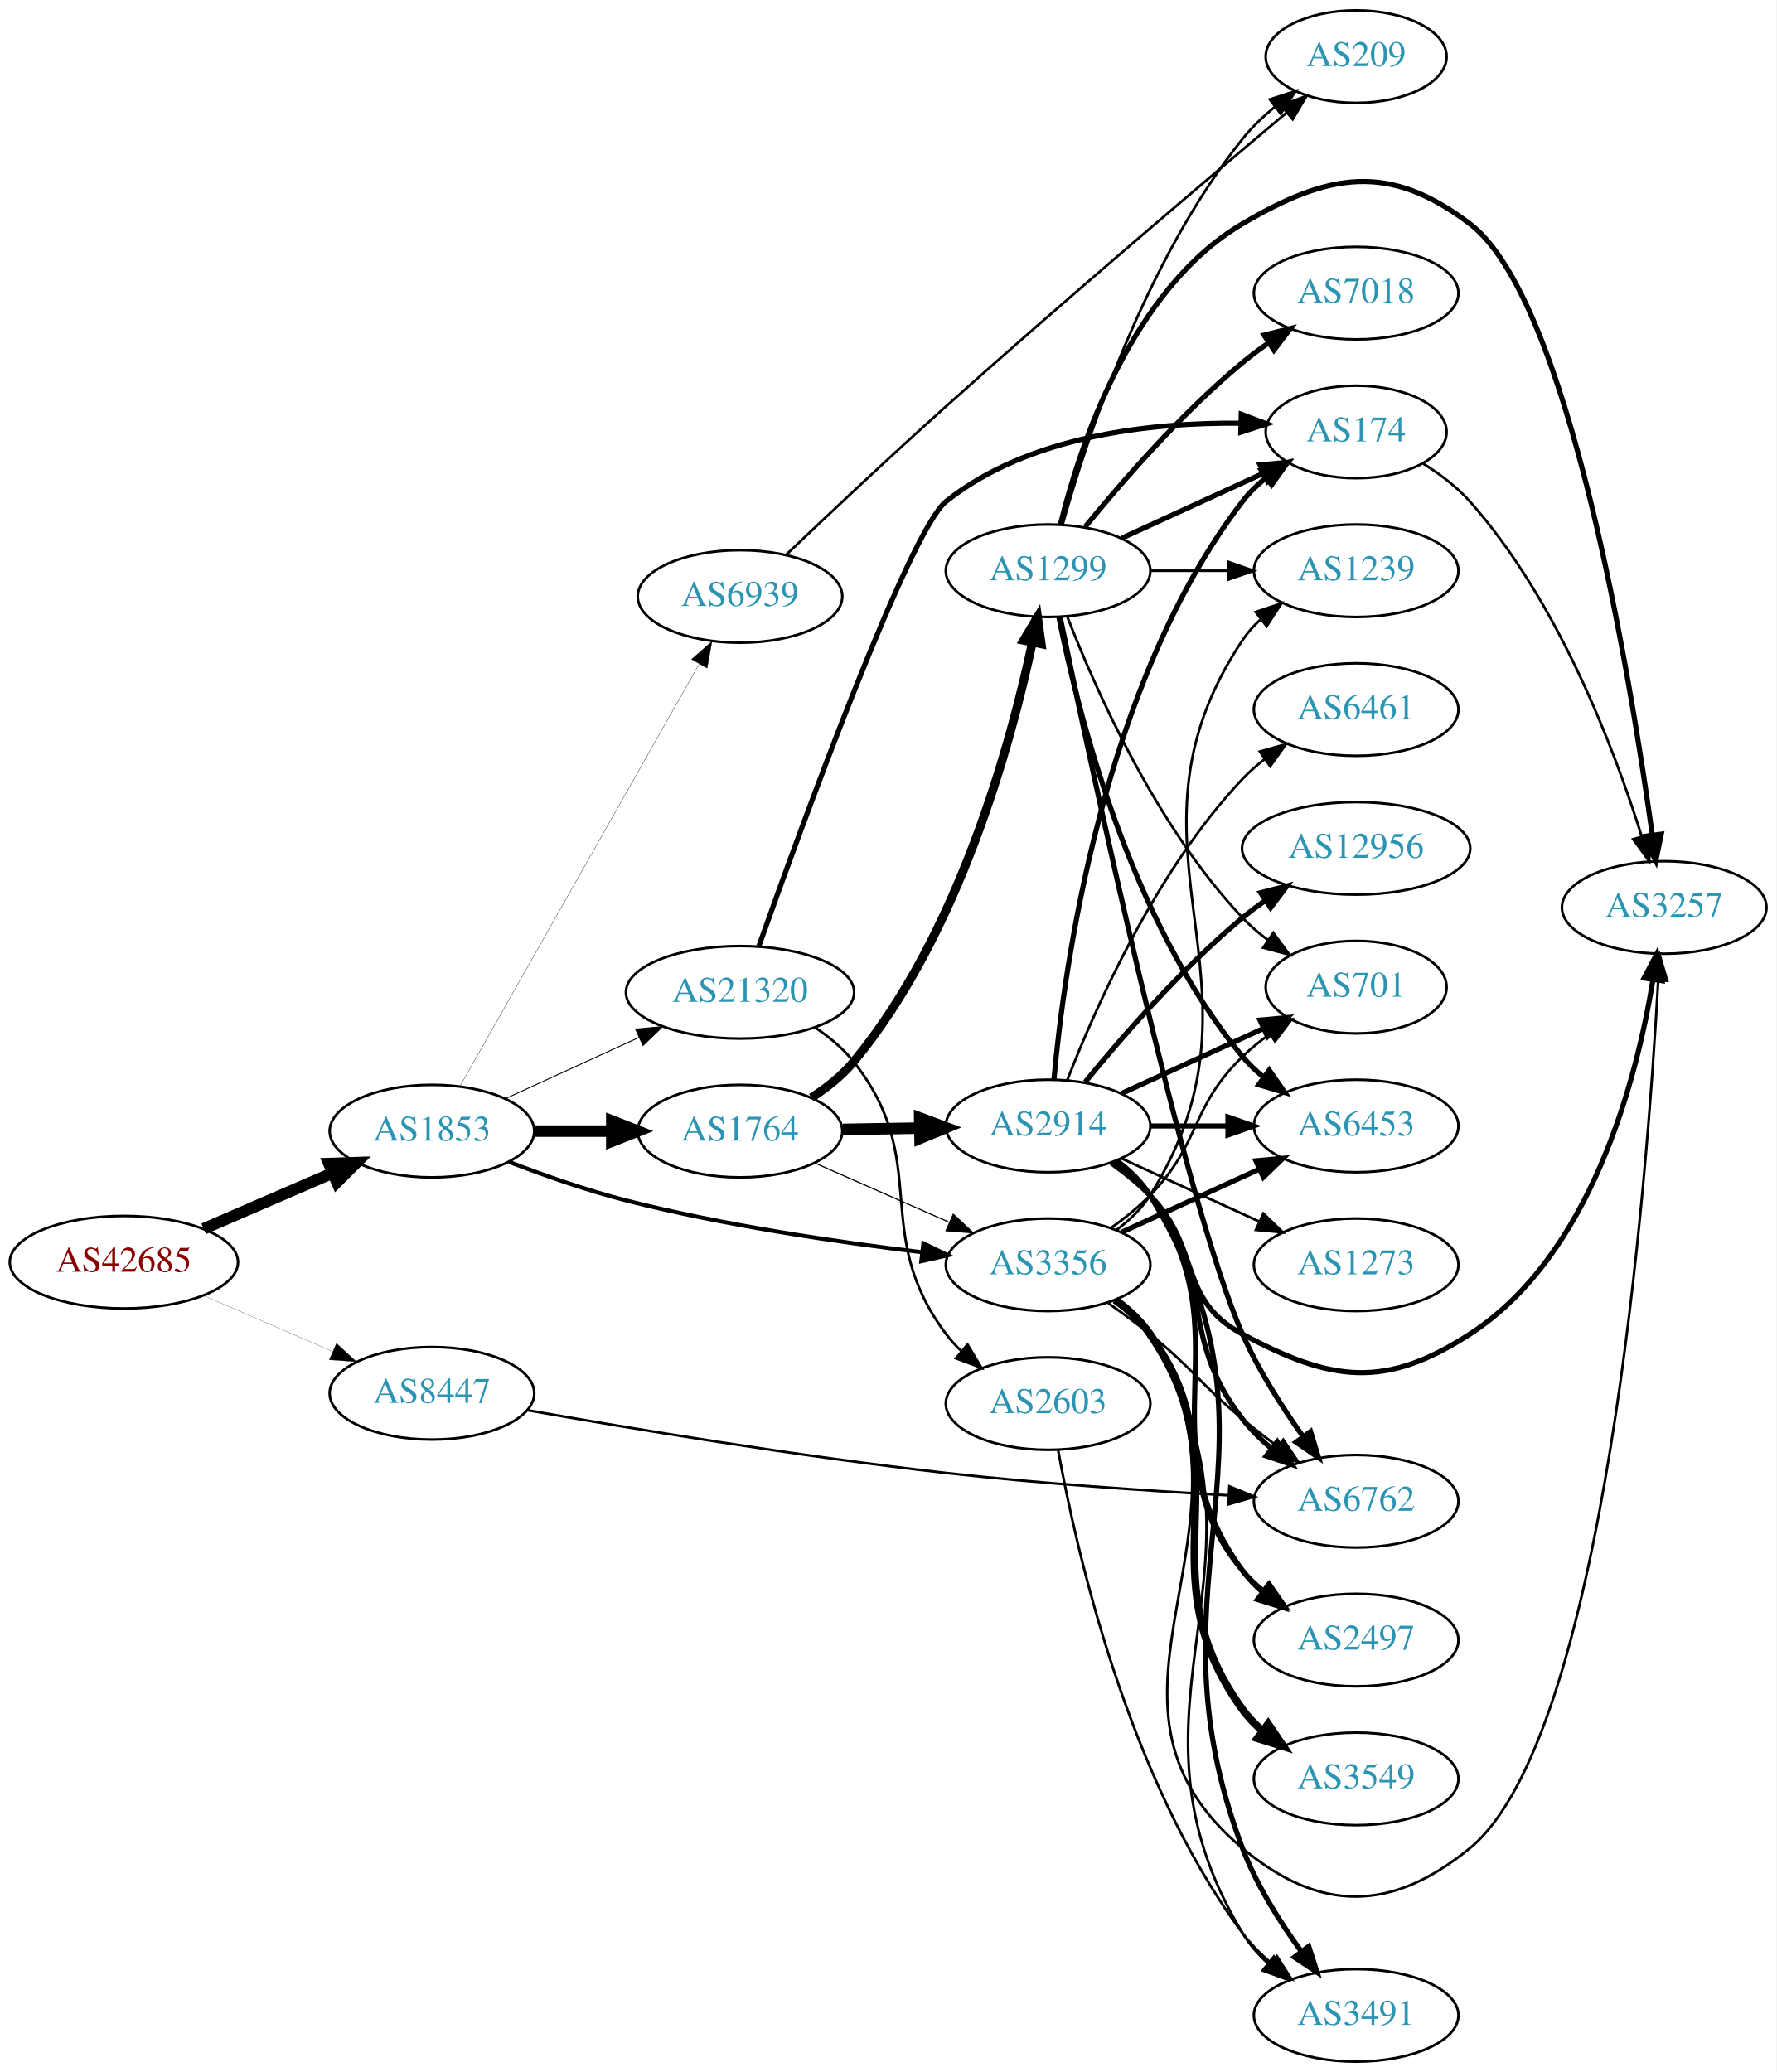
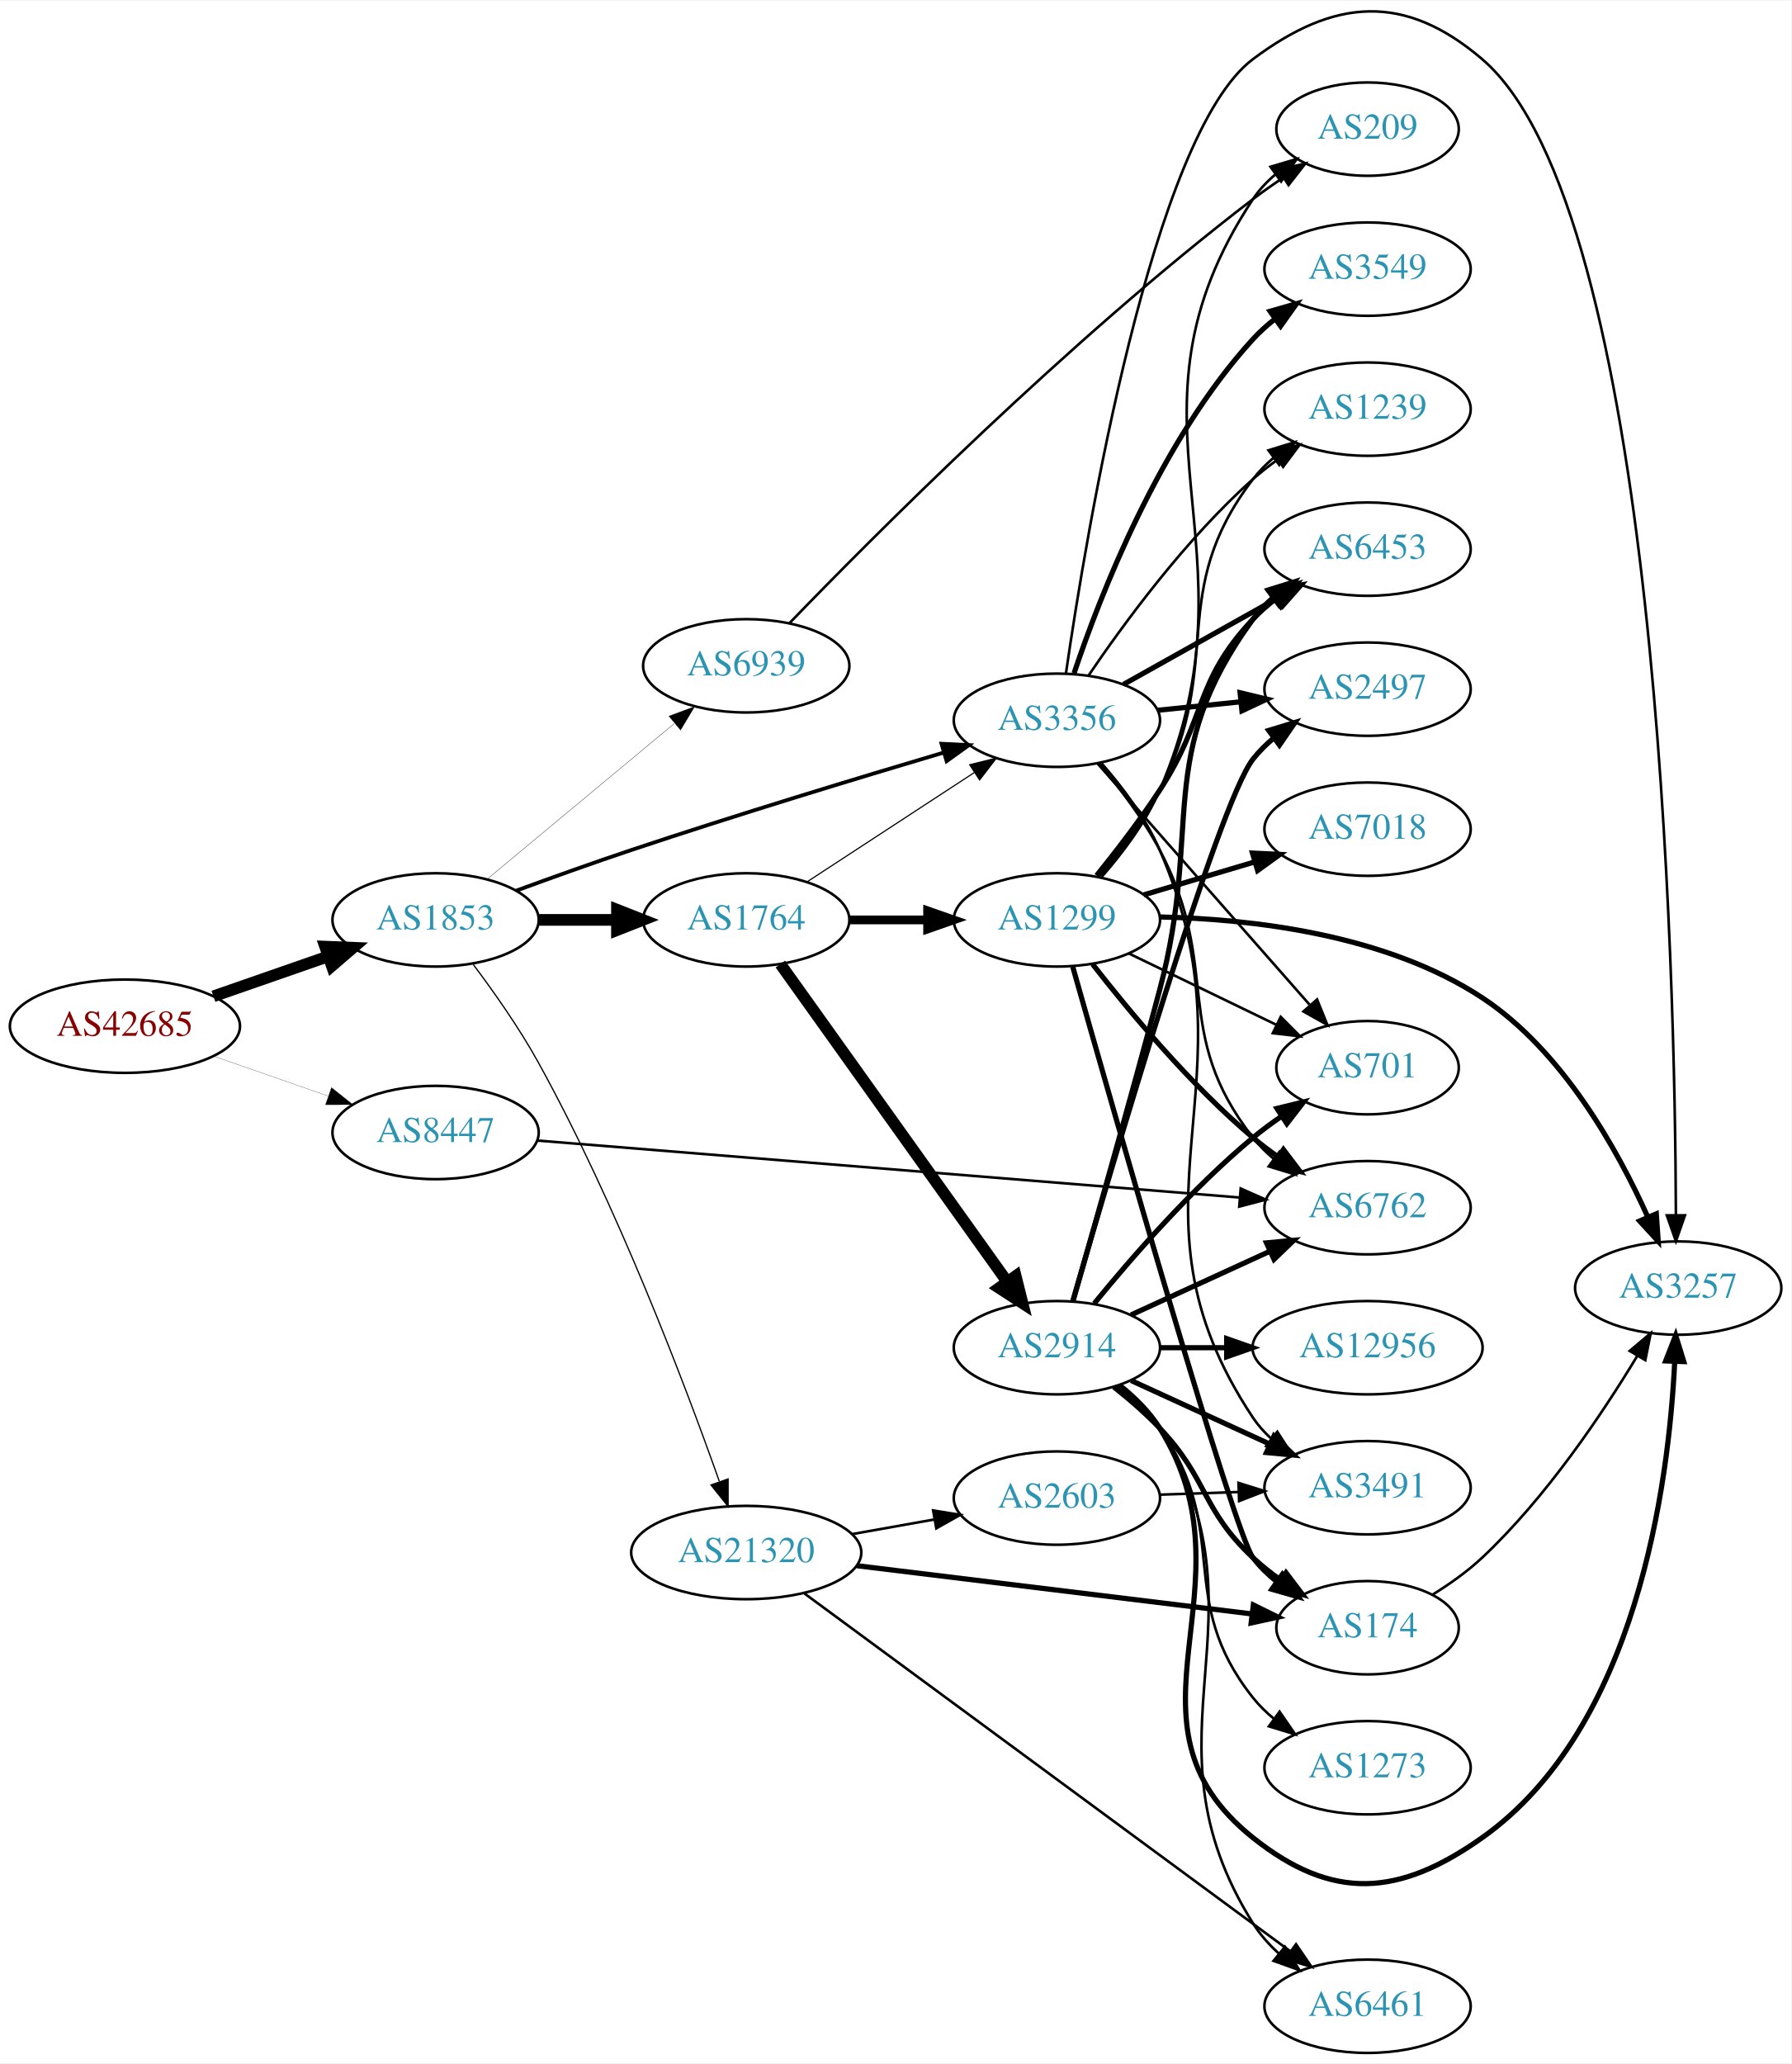
- <svg xmlns="http://www.w3.org/2000/svg" xmlns:xlink="http://www.w3.org/1999/xlink" width="691pt" height="806pt" viewBox="0.00 0.00 691.06 806.00">
-   <g id="graph0" class="graph" transform="scale(1 1) rotate(0) translate(4 802)">
-     <polygon fill="white" stroke="none" points="-4,4 -4,-802 687.055,-802 687.055,4 -4,4" />
+ <svg xmlns="http://www.w3.org/2000/svg" xmlns:xlink="http://www.w3.org/1999/xlink" width="691pt" height="796pt" viewBox="0.00 0.00 691.06 795.53">
+   <g id="graph0" class="graph" transform="scale(1 1) rotate(0) translate(4 791.529)">
+     <polygon fill="white" stroke="none" points="-4,4 -4,-791.529 687.055,-791.529 687.055,4 -4,4" />
    <g id="node1" class="node">
      <g id="a_node1">
        <a xlink:href="/asn/42685" xlink:title="AS42685 ~ Bundeskanzleramt [AT]">
-           <ellipse fill="#ffffff" stroke="black" cx="44.196" cy="-311" rx="44.393" ry="18" />
-           <text text-anchor="middle" x="44.196" y="-307.3" font-family="Times,serif" font-size="14.00" fill="#880000">AS42685</text>
+           <ellipse fill="#ffffff" stroke="black" cx="44.196" cy="-396" rx="44.393" ry="18" />
+           <text text-anchor="middle" x="44.196" y="-392.3" font-family="Times,serif" font-size="14.00" fill="#880000">AS42685</text>
        </a>
      </g>
    </g>
    <g id="node2" class="node">
      <g id="a_node2">
        <a xlink:href="/asn/1853" xlink:title="AS1853 ~ ACOnet Backbone [AT]">
-           <ellipse fill="#ffffff" stroke="black" cx="164.039" cy="-362" rx="39.794" ry="18" />
-           <text text-anchor="middle" x="164.039" y="-358.3" font-family="Times,serif" font-size="14.00" fill="#2c94b3">AS1853</text>
+           <ellipse fill="#ffffff" stroke="black" cx="164.039" cy="-437" rx="39.794" ry="18" />
+           <text text-anchor="middle" x="164.039" y="-433.3" font-family="Times,serif" font-size="14.00" fill="#2c94b3">AS1853</text>
        </a>
      </g>
    </g>
    <g id="edge1" class="edge">
-       <path fill="none" stroke="black" stroke-width="4.5" d="M75.238,-324.001C90.515,-330.613 109.233,-338.714 125.456,-345.735" />
-       <polygon fill="black" stroke="black" stroke-width="4.5" points="123.933,-349.366 134.674,-349.724 127.061,-342.139 123.933,-349.366" />
+       <path fill="none" stroke="black" stroke-width="4.5" d="M78.335,-407.53C92.053,-412.302 108.092,-417.883 122.502,-422.896" />
+       <polygon fill="black" stroke="black" stroke-width="4.5" points="121.43,-426.692 132.168,-426.26 124.018,-419.255 121.43,-426.692" />
    </g>
    <g id="node3" class="node">
      <g id="a_node3">
        <a xlink:href="/asn/8447" xlink:title="AS8447 ~ A1 Telekom Austria AG [AT]">
-           <ellipse fill="#ffffff" stroke="black" cx="164.039" cy="-260" rx="39.794" ry="18" />
-           <text text-anchor="middle" x="164.039" y="-256.3" font-family="Times,serif" font-size="14.00" fill="#2c94b3">AS8447</text>
+           <ellipse fill="#ffffff" stroke="black" cx="164.039" cy="-355" rx="39.794" ry="18" />
+           <text text-anchor="middle" x="164.039" y="-351.3" font-family="Times,serif" font-size="14.00" fill="#2c94b3">AS8447</text>
        </a>
      </g>
    </g>
    <g id="edge2" class="edge">
-       <path fill="none" stroke="black" stroke-width="0.083" d="M75.238,-297.999C90.515,-291.387 109.233,-283.286 125.456,-276.265" />
-       <polygon fill="black" stroke="black" stroke-width="0.083" points="126.887,-279.46 134.674,-272.276 124.107,-273.035 126.887,-279.46" />
+       <path fill="none" stroke="black" stroke-width="0.083" d="M78.335,-384.47C92.053,-379.698 108.092,-374.117 122.502,-369.104" />
+       <polygon fill="black" stroke="black" stroke-width="0.083" points="123.874,-372.332 132.168,-365.74 121.573,-365.721 123.874,-372.332" />
    </g>
    <g id="node4" class="node">
      <g id="a_node4">
-         <a xlink:href="/asn/3356" xlink:title="AS3356 ~ Level 3 Parent, LLC [US]">
-           <ellipse fill="#ffffff" stroke="black" cx="403.724" cy="-310" rx="39.794" ry="18" />
-           <text text-anchor="middle" x="403.724" y="-306.3" font-family="Times,serif" font-size="14.00" fill="#2c94b3">AS3356</text>
+         <a xlink:href="/asn/1764" xlink:title="AS1764 ~ NEXTLAYER-AS [AT]">
+           <ellipse fill="#ffffff" stroke="black" cx="283.881" cy="-437" rx="39.794" ry="18" />
+           <text text-anchor="middle" x="283.881" y="-433.3" font-family="Times,serif" font-size="14.00" fill="#2c94b3">AS1764</text>
        </a>
      </g>
    </g>
    <g id="edge3" class="edge">
-       <path fill="none" stroke="black" stroke-width="1.581" d="M194.052,-350.013C207.705,-344.761 224.328,-338.915 239.685,-335 277.744,-325.298 321.821,-318.816 354.543,-314.888" />
-       <polygon fill="black" stroke="black" stroke-width="1.581" points="355.217,-318.333 364.746,-313.702 354.409,-311.38 355.217,-318.333" />
+       <path fill="none" stroke="black" stroke-width="4.5" d="M203.951,-437C213.505,-437 223.854,-437 233.817,-437" />
+       <polygon fill="black" stroke="black" stroke-width="4.5" points="234.009,-440.938 244.009,-437 234.009,-433.063 234.009,-440.938" />
    </g>
    <g id="node5" class="node">
      <g id="a_node5">
-         <a xlink:href="/asn/1764" xlink:title="AS1764 ~ NEXTLAYER-AS [AT]">
-           <ellipse fill="#ffffff" stroke="black" cx="283.881" cy="-362" rx="39.794" ry="18" />
-           <text text-anchor="middle" x="283.881" y="-358.3" font-family="Times,serif" font-size="14.00" fill="#2c94b3">AS1764</text>
+         <a xlink:href="/asn/3356" xlink:title="AS3356 ~ Level 3 Parent, LLC [US]">
+           <ellipse fill="#ffffff" stroke="black" cx="403.724" cy="-514" rx="39.794" ry="18" />
+           <text text-anchor="middle" x="403.724" y="-510.3" font-family="Times,serif" font-size="14.00" fill="#2c94b3">AS3356</text>
        </a>
      </g>
    </g>
    <g id="edge4" class="edge">
-       <path fill="none" stroke="black" stroke-width="4.5" d="M203.951,-362C213.505,-362 223.854,-362 233.817,-362" />
-       <polygon fill="black" stroke="black" stroke-width="4.5" points="234.009,-365.938 244.009,-362 234.009,-358.063 234.009,-365.938" />
+       <path fill="none" stroke="black" stroke-width="1.459" d="M195.066,-448.245C208.639,-453.228 224.914,-459.067 239.685,-464 280.277,-477.556 327.008,-491.744 360.005,-501.529" />
+       <polygon fill="black" stroke="black" stroke-width="1.459" points="359.2,-504.941 369.782,-504.419 361.184,-498.228 359.2,-504.941" />
    </g>
    <g id="node6" class="node">
      <g id="a_node6">
        <a xlink:href="/asn/21320" xlink:title="AS21320 ~ GEANT Vereniging [EU]">
-           <ellipse fill="#ffffff" stroke="black" cx="283.881" cy="-416" rx="44.393" ry="18" />
-           <text text-anchor="middle" x="283.881" y="-412.3" font-family="Times,serif" font-size="14.00" fill="#2c94b3">AS21320</text>
+           <ellipse fill="#ffffff" stroke="black" cx="283.881" cy="-193" rx="44.393" ry="18" />
+           <text text-anchor="middle" x="283.881" y="-189.3" font-family="Times,serif" font-size="14.00" fill="#2c94b3">AS21320</text>
        </a>
      </g>
    </g>
    <g id="edge5" class="edge">
-       <path fill="none" stroke="black" stroke-width="0.365" d="M192.667,-374.661C208.165,-381.762 227.732,-390.728 244.678,-398.494" />
-       <polygon fill="black" stroke="black" stroke-width="0.365" points="243.232,-401.681 253.781,-402.665 246.148,-395.317 243.232,-401.681" />
+       <path fill="none" stroke="black" stroke-width="0.486" d="M178.578,-419.796C186.498,-409.256 196.35,-395.28 203.685,-382 234.031,-327.062 260.162,-258.088 273.476,-220.513" />
+       <polygon fill="black" stroke="black" stroke-width="0.486" points="276.881,-221.38 276.885,-210.785 270.275,-219.065 276.881,-221.38" />
    </g>
    <g id="node7" class="node">
      <g id="a_node7">
        <a xlink:href="/asn/6939" xlink:title="AS6939 ~ Hurricane Electric LLC [US]">
-           <ellipse fill="#ffffff" stroke="black" cx="283.881" cy="-570" rx="39.794" ry="18" />
-           <text text-anchor="middle" x="283.881" y="-566.3" font-family="Times,serif" font-size="14.00" fill="#2c94b3">AS6939</text>
+           <ellipse fill="#ffffff" stroke="black" cx="283.881" cy="-535" rx="39.794" ry="18" />
+           <text text-anchor="middle" x="283.881" y="-531.3" font-family="Times,serif" font-size="14.00" fill="#2c94b3">AS6939</text>
        </a>
      </g>
    </g>
    <g id="edge6" class="edge">
-       <path fill="none" stroke="black" stroke-width="0.122" d="M174.883,-379.376C195.549,-415.853 243.556,-500.588 268.001,-543.736" />
-       <polygon fill="black" stroke="black" stroke-width="0.122" points="265.007,-545.552 272.982,-552.527 271.098,-542.101 265.007,-545.552" />
-     </g>
-     <g id="node13" class="node">
-       <g id="a_node13">
+       <path fill="none" stroke="black" stroke-width="0.122" d="M183.972,-452.745C203.472,-468.962 234.035,-494.378 256.027,-512.667" />
+       <polygon fill="black" stroke="black" stroke-width="0.122" points="254.068,-515.591 263.995,-519.294 258.544,-510.209 254.068,-515.591" />
+     </g>
+     <g id="node11" class="node">
+       <g id="a_node11">
        <a xlink:href="/asn/6762" xlink:title="AS6762 ~ TELECOM ITALIA SPARKLE S.p.A. [IT]">
-           <ellipse fill="#ffffff" stroke="black" cx="523.566" cy="-218" rx="39.794" ry="18" />
-           <text text-anchor="middle" x="523.566" y="-214.3" font-family="Times,serif" font-size="14.00" fill="#2c94b3">AS6762</text>
-         </a>
-       </g>
-     </g>
-     <g id="edge39" class="edge">
-       <path fill="none" stroke="black" d="M201.234,-253.412C241.026,-246.392 306.908,-235.424 364.077,-229 400.769,-224.877 442.425,-222.058 473.82,-220.307" />
-       <polygon fill="black" stroke="black" points="474.256,-223.788 484.052,-219.753 473.878,-216.799 474.256,-223.788" />
+           <ellipse fill="#ffffff" stroke="black" cx="523.566" cy="-326" rx="39.794" ry="18" />
+           <text text-anchor="middle" x="523.566" y="-322.3" font-family="Times,serif" font-size="14.00" fill="#2c94b3">AS6762</text>
+         </a>
+       </g>
+     </g>
+     <g id="edge40" class="edge">
+       <path fill="none" stroke="black" d="M203.3,-351.896C268.803,-346.583 402.295,-335.756 474.168,-329.926" />
+       <polygon fill="black" stroke="black" points="474.626,-333.4 484.31,-329.103 474.06,-326.423 474.626,-333.4" />
+     </g>
+     <g id="edge9" class="edge">
+       <path fill="none" stroke="black" stroke-width="0.45" d="M307.324,-451.664C325.59,-463.599 351.566,-480.573 371.802,-493.795" />
+       <polygon fill="black" stroke="black" stroke-width="0.45" points="370.079,-496.85 380.365,-499.39 373.908,-490.99 370.079,-496.85" />
    </g>
    <g id="node8" class="node">
      <g id="a_node8">
-         <a xlink:href="/asn/3257" xlink:title="AS3257 ~ GTT [DE]">
-           <ellipse fill="#ffffff" stroke="black" cx="643.409" cy="-449" rx="39.794" ry="18" />
-           <text text-anchor="middle" x="643.409" y="-445.3" font-family="Times,serif" font-size="14.00" fill="#2c94b3">AS3257</text>
+         <a xlink:href="/asn/2914" xlink:title="AS2914 ~ NTT America, Inc. [US]">
+           <ellipse fill="#ffffff" stroke="black" cx="403.724" cy="-272" rx="39.794" ry="18" />
+           <text text-anchor="middle" x="403.724" y="-268.3" font-family="Times,serif" font-size="14.00" fill="#2c94b3">AS2914</text>
        </a>
      </g>
    </g>
    <g id="edge7" class="edge">
-       <path fill="none" stroke="black" d="M430.199,-296.496C435.247,-292.746 440.016,-288.238 443.37,-283 492.073,-206.939 410.08,-140.932 479.37,-83 509.51,-57.801 537.334,-58.151 567.762,-83 620.173,-125.8 636.739,-342.031 641.073,-420.5" />
-       <polygon fill="black" stroke="black" points="637.585,-420.823 641.605,-430.625 644.575,-420.455 637.585,-420.823" />
+       <path fill="none" stroke="black" stroke-width="4.5" d="M297.049,-419.964C317.778,-390.939 360.054,-331.745 384.382,-297.681" />
+       <polygon fill="black" stroke="black" stroke-width="4.5" points="387.838,-299.617 390.446,-289.191 381.43,-295.04 387.838,-299.617" />
    </g>
    <g id="node9" class="node">
      <g id="a_node9">
-         <a xlink:href="/asn/2497" xlink:title="AS2497 ~ Internet Initiative Japan Inc. [JP]">
-           <ellipse fill="#ffffff" stroke="black" cx="523.566" cy="-164" rx="39.794" ry="18" />
-           <text text-anchor="middle" x="523.566" y="-160.3" font-family="Times,serif" font-size="14.00" fill="#2c94b3">AS2497</text>
+         <a xlink:href="/asn/1299" xlink:title="AS1299 ~ Telia Carrier [EU]">
+           <ellipse fill="#ffffff" stroke="black" cx="403.724" cy="-437" rx="39.794" ry="18" />
+           <text text-anchor="middle" x="403.724" y="-433.3" font-family="Times,serif" font-size="14.00" fill="#2c94b3">AS1299</text>
        </a>
      </g>
    </g>
    <g id="edge8" class="edge">
-       <path fill="none" stroke="black" stroke-width="2" d="M429.467,-295.975C434.553,-292.252 439.522,-287.887 443.37,-283 470.533,-248.502 451.334,-224.792 479.37,-191 481.77,-188.107 484.564,-185.431 487.554,-182.979" />
-       <polygon fill="black" stroke="black" stroke-width="2" points="489.744,-185.714 495.795,-177.017 485.641,-180.043 489.744,-185.714" />
+       <path fill="none" stroke="black" stroke-width="3.375" d="M323.794,-437C333.347,-437 343.697,-437 353.659,-437" />
+       <polygon fill="black" stroke="black" stroke-width="3.375" points="353.852,-440.5 363.852,-437 353.852,-433.5 353.852,-440.5" />
    </g>
    <g id="node10" class="node">
      <g id="a_node10">
-         <a xlink:href="/asn/3549" xlink:title="AS3549 ~ Level 3 Parent, LLC [US]">
-           <ellipse fill="#ffffff" stroke="black" cx="523.566" cy="-110" rx="39.794" ry="18" />
-           <text text-anchor="middle" x="523.566" y="-106.3" font-family="Times,serif" font-size="14.00" fill="#2c94b3">AS3549</text>
-         </a>
-       </g>
-     </g>
-     <g id="edge9" class="edge">
-       <path fill="none" stroke="black" stroke-width="3" d="M429.955,-296.333C435.015,-292.592 439.851,-288.129 443.37,-283 481.182,-227.893 440.161,-191.122 479.37,-137 481.575,-133.956 484.239,-131.179 487.148,-128.663" />
-       <polygon fill="black" stroke="black" stroke-width="3" points="489.343,-131.392 495.275,-122.614 485.163,-125.778 489.343,-131.392" />
-     </g>
-     <g id="node11" class="node">
-       <g id="a_node11">
-         <a xlink:href="/asn/1239" xlink:title="AS1239 ~ Sprint [US]">
-           <ellipse fill="#ffffff" stroke="black" cx="523.566" cy="-580" rx="39.794" ry="18" />
-           <text text-anchor="middle" x="523.566" y="-576.3" font-family="Times,serif" font-size="14.00" fill="#2c94b3">AS1239</text>
-         </a>
-       </g>
-     </g>
-     <g id="edge10" class="edge">
-       <path fill="none" stroke="black" d="M430.25,-323.472C435.295,-327.223 440.05,-331.74 443.37,-337 495.32,-419.3 425.332,-472.056 479.37,-553 481.285,-555.869 483.619,-558.49 486.2,-560.872" />
-       <polygon fill="black" stroke="black" points="484.464,-563.954 494.512,-567.313 488.751,-558.421 484.464,-563.954" />
+         <a xlink:href="/asn/3257" xlink:title="AS3257 ~ GTT [DE]">
+           <ellipse fill="#ffffff" stroke="black" cx="643.409" cy="-295" rx="39.794" ry="18" />
+           <text text-anchor="middle" x="643.409" y="-291.3" font-family="Times,serif" font-size="14.00" fill="#2c94b3">AS3257</text>
+         </a>
+       </g>
+     </g>
+     <g id="edge30" class="edge">
+       <path fill="none" stroke="black" d="M407.222,-532.163C414.968,-585.51 440.423,-739.82 479.37,-769 510.81,-792.556 537.901,-794.527 567.762,-769 635.83,-710.813 642.217,-416.064 642.516,-323.118" />
+       <polygon fill="black" stroke="black" points="646.016,-323.058 642.527,-313.054 639.016,-323.05 646.016,-323.058" />
+     </g>
+     <g id="edge33" class="edge">
+       <path fill="none" stroke="black" d="M419.886,-497.424C427.752,-488.137 437.018,-476.03 443.37,-464 467.587,-418.138 447.454,-393.879 479.37,-353 481.683,-350.037 484.419,-347.314 487.373,-344.833" />
+       <polygon fill="black" stroke="black" points="489.566,-347.565 495.563,-338.83 485.428,-341.919 489.566,-347.565" />
    </g>
    <g id="node12" class="node">
      <g id="a_node12">
-         <a xlink:href="/asn/6453" xlink:title="AS6453 ~ TATA COMMUNICATIONS (AMERICA) INC [US]">
-           <ellipse fill="#ffffff" stroke="black" cx="523.566" cy="-364" rx="39.794" ry="18" />
-           <text text-anchor="middle" x="523.566" y="-360.3" font-family="Times,serif" font-size="14.00" fill="#2c94b3">AS6453</text>
-         </a>
-       </g>
-     </g>
-     <g id="edge11" class="edge">
-       <path fill="none" stroke="black" stroke-width="2" d="M432.353,-322.661C448.31,-329.973 468.58,-339.261 485.863,-347.181" />
-       <polygon fill="black" stroke="black" stroke-width="2" points="484.562,-350.435 495.111,-351.419 487.478,-344.071 484.562,-350.435" />
-     </g>
-     <g id="edge12" class="edge">
-       <path fill="none" stroke="black" d="M427.163,-295.07C432.572,-291.269 438.262,-287.096 443.37,-283 460.304,-269.422 462.627,-263.812 479.37,-250 483.69,-246.437 488.357,-242.786 492.973,-239.284" />
-       <polygon fill="black" stroke="black" points="495.214,-241.978 501.137,-233.193 491.029,-236.368 495.214,-241.978" />
+         <a xlink:href="/asn/3491" xlink:title="AS3491 ~ PCCW Global, Inc. [US]">
+           <ellipse fill="#ffffff" stroke="black" cx="523.566" cy="-218" rx="39.794" ry="18" />
+           <text text-anchor="middle" x="523.566" y="-214.3" font-family="Times,serif" font-size="14.00" fill="#2c94b3">AS3491</text>
+         </a>
+       </g>
+     </g>
+     <g id="edge34" class="edge">
+       <path fill="none" stroke="black" d="M421.014,-497.331C429.002,-488.204 438.029,-476.273 443.37,-464 482.732,-373.554 424.693,-327.098 479.37,-245 481.282,-242.129 483.614,-239.507 486.194,-237.123" />
+       <polygon fill="black" stroke="black" points="488.744,-239.574 494.503,-230.681 484.455,-234.042 488.744,-239.574" />
    </g>
    <g id="node14" class="node">
      <g id="a_node14">
-         <a xlink:href="/asn/3491" xlink:title="AS3491 ~ PCCW Global, Inc. [US]">
-           <ellipse fill="#ffffff" stroke="black" cx="523.566" cy="-18" rx="39.794" ry="18" />
-           <text text-anchor="middle" x="523.566" y="-14.3" font-family="Times,serif" font-size="14.00" fill="#2c94b3">AS3491</text>
-         </a>
-       </g>
-     </g>
-     <g id="edge13" class="edge">
-       <path fill="none" stroke="black" d="M430.296,-296.557C435.339,-292.804 440.081,-288.28 443.37,-283 498.776,-194.062 425.205,-139.699 479.37,-50 481.948,-45.731 485.332,-41.849 489.073,-38.38" />
-       <polygon fill="black" stroke="black" points="491.559,-40.87 497.11,-31.846 487.143,-35.439 491.559,-40.87" />
+         <a xlink:href="/asn/2497" xlink:title="AS2497 ~ Internet Initiative Japan Inc. [JP]">
+           <ellipse fill="#ffffff" stroke="black" cx="523.566" cy="-526" rx="39.794" ry="18" />
+           <text text-anchor="middle" x="523.566" y="-522.3" font-family="Times,serif" font-size="14.00" fill="#2c94b3">AS2497</text>
+         </a>
+       </g>
+     </g>
+     <g id="edge29" class="edge">
+       <path fill="none" stroke="black" stroke-width="2" d="M442.659,-517.863C452.856,-518.901 464.019,-520.038 474.681,-521.124" />
+       <polygon fill="black" stroke="black" stroke-width="2" points="474.399,-524.613 484.703,-522.144 475.109,-517.649 474.399,-524.613" />
+     </g>
+     <g id="node17" class="node">
+       <g id="a_node17">
+         <a xlink:href="/asn/701" xlink:title="AS701 ~ UUNET [US]">
+           <ellipse fill="#ffffff" stroke="black" cx="523.566" cy="-380" rx="35.194" ry="18" />
+           <text text-anchor="middle" x="523.566" y="-376.3" font-family="Times,serif" font-size="14.00" fill="#2c94b3">AS701</text>
+         </a>
+       </g>
+     </g>
+     <g id="edge35" class="edge">
+       <path fill="none" stroke="black" d="M419.41,-497.3C439.987,-473.902 477.525,-431.217 501.197,-404.299" />
+       <polygon fill="black" stroke="black" points="504.089,-406.31 508.065,-396.49 498.833,-401.688 504.089,-406.31" />
+     </g>
+     <g id="node18" class="node">
+       <g id="a_node18">
+         <a xlink:href="/asn/6453" xlink:title="AS6453 ~ TATA COMMUNICATIONS (AMERICA) INC [US]">
+           <ellipse fill="#ffffff" stroke="black" cx="523.566" cy="-580" rx="39.794" ry="18" />
+           <text text-anchor="middle" x="523.566" y="-576.3" font-family="Times,serif" font-size="14.00" fill="#2c94b3">AS6453</text>
+         </a>
+       </g>
+     </g>
+     <g id="edge31" class="edge">
+       <path fill="none" stroke="black" stroke-width="2" d="M429.427,-527.836C446.711,-537.516 470.007,-550.563 488.976,-561.187" />
+       <polygon fill="black" stroke="black" stroke-width="2" points="487.46,-564.35 497.895,-566.182 490.881,-558.242 487.46,-564.35" />
+     </g>
+     <g id="node21" class="node">
+       <g id="a_node21">
+         <a xlink:href="/asn/1239" xlink:title="AS1239 ~ Sprint [US]">
+           <ellipse fill="#ffffff" stroke="black" cx="523.566" cy="-634" rx="39.794" ry="18" />
+           <text text-anchor="middle" x="523.566" y="-630.3" font-family="Times,serif" font-size="14.00" fill="#2c94b3">AS1239</text>
+         </a>
+       </g>
+     </g>
+     <g id="edge32" class="edge">
+       <path fill="none" stroke="black" d="M415.905,-531.222C429.349,-551.063 453.372,-583.895 479.37,-607 482.335,-609.634 485.586,-612.174 488.933,-614.572" />
+       <polygon fill="black" stroke="black" points="487.085,-617.547 497.339,-620.212 490.985,-611.735 487.085,-617.547" />
+     </g>
+     <g id="node23" class="node">
+       <g id="a_node23">
+         <a xlink:href="/asn/3549" xlink:title="AS3549 ~ Level 3 Parent, LLC [US]">
+           <ellipse fill="#ffffff" stroke="black" cx="523.566" cy="-688" rx="39.794" ry="18" />
+           <text text-anchor="middle" x="523.566" y="-684.3" font-family="Times,serif" font-size="14.00" fill="#2c94b3">AS3549</text>
+         </a>
+       </g>
+     </g>
+     <g id="edge28" class="edge">
+       <path fill="none" stroke="black" stroke-width="2" d="M410.354,-532.152C420.311,-561.919 443.433,-621.722 479.37,-661 481.907,-663.773 484.793,-666.37 487.841,-668.772" />
+       <polygon fill="black" stroke="black" stroke-width="2" points="485.977,-671.741 496.161,-674.664 490.023,-666.028 485.977,-671.741" />
    </g>
    <g id="node15" class="node">
      <g id="a_node15">
-         <a xlink:href="/asn/701" xlink:title="AS701 ~ UUNET [US]">
-           <ellipse fill="#ffffff" stroke="black" cx="523.566" cy="-418" rx="35.194" ry="18" />
-           <text text-anchor="middle" x="523.566" y="-414.3" font-family="Times,serif" font-size="14.00" fill="#2c94b3">AS701</text>
-         </a>
-       </g>
-     </g>
-     <g id="edge14" class="edge">
-       <path fill="none" stroke="black" d="M428.318,-324.389C433.574,-328.148 438.906,-332.437 443.37,-337 463.543,-357.617 458.677,-370.906 479.37,-391 482.598,-394.134 486.249,-397.089 490.027,-399.812" />
-       <polygon fill="black" stroke="black" points="488.125,-402.75 498.387,-405.383 492.006,-396.925 488.125,-402.75" />
-     </g>
-     <g id="edge16" class="edge">
-       <path fill="none" stroke="black" stroke-width="0.45" d="M312.808,-349.677C328.398,-342.798 348.034,-334.133 364.976,-326.657" />
-       <polygon fill="black" stroke="black" stroke-width="0.45" points="366.853,-329.654 374.589,-322.415 364.027,-323.25 366.853,-329.654" />
+         <a xlink:href="/asn/174" xlink:title="AS174 ~ Cogent Communications [US]">
+           <ellipse fill="#ffffff" stroke="black" cx="523.566" cy="-164" rx="35.194" ry="18" />
+           <text text-anchor="middle" x="523.566" y="-160.3" font-family="Times,serif" font-size="14.00" fill="#2c94b3">AS174</text>
+         </a>
+       </g>
+     </g>
+     <g id="edge38" class="edge">
+       <path fill="none" stroke="black" stroke-width="2" d="M326.555,-187.915C369.325,-182.697 435.589,-174.612 479.027,-169.312" />
+       <polygon fill="black" stroke="black" stroke-width="2" points="479.508,-172.78 489.011,-168.094 478.66,-165.831 479.508,-172.78" />
    </g>
    <g id="node16" class="node">
      <g id="a_node16">
-         <a xlink:href="/asn/2914" xlink:title="AS2914 ~ NTT America, Inc. [US]">
-           <ellipse fill="#ffffff" stroke="black" cx="403.724" cy="-364" rx="39.794" ry="18" />
-           <text text-anchor="middle" x="403.724" y="-360.3" font-family="Times,serif" font-size="14.00" fill="#2c94b3">AS2914</text>
-         </a>
-       </g>
-     </g>
-     <g id="edge15" class="edge">
-       <path fill="none" stroke="black" stroke-width="4.5" d="M323.794,-362.66C333.347,-362.823 343.697,-362.998 353.659,-363.167" />
-       <polygon fill="black" stroke="black" stroke-width="4.5" points="353.787,-367.107 363.852,-363.34 353.92,-359.234 353.787,-367.107" />
-     </g>
-     <g id="node17" class="node">
-       <g id="a_node17">
-         <a xlink:href="/asn/1299" xlink:title="AS1299 ~ Telia Carrier [EU]">
-           <ellipse fill="#ffffff" stroke="black" cx="403.724" cy="-580" rx="39.794" ry="18" />
-           <text text-anchor="middle" x="403.724" y="-576.3" font-family="Times,serif" font-size="14.00" fill="#2c94b3">AS1299</text>
-         </a>
-       </g>
-     </g>
-     <g id="edge17" class="edge">
-       <path fill="none" stroke="black" stroke-width="3.375" d="M311.655,-375.016C317.649,-378.875 323.561,-383.554 328.077,-389 368.864,-438.181 389.149,-512.272 397.634,-552.179" />
-       <polygon fill="black" stroke="black" stroke-width="3.375" points="394.211,-552.913 399.632,-562.016 401.071,-551.52 394.211,-552.913" />
-     </g>
-     <g id="node20" class="node">
-       <g id="a_node20">
-         <a xlink:href="/asn/174" xlink:title="AS174 ~ Cogent Communications [US]">
-           <ellipse fill="#ffffff" stroke="black" cx="523.566" cy="-634" rx="35.194" ry="18" />
-           <text text-anchor="middle" x="523.566" y="-630.3" font-family="Times,serif" font-size="14.00" fill="#2c94b3">AS174</text>
+         <a xlink:href="/asn/6461" xlink:title="AS6461 ~ ZAYO-6461 [US]">
+           <ellipse fill="#ffffff" stroke="black" cx="523.566" cy="-18" rx="39.794" ry="18" />
+           <text text-anchor="middle" x="523.566" y="-14.3" font-family="Times,serif" font-size="14.00" fill="#2c94b3">AS6461</text>
        </a>
      </g>
    </g>
    <g id="edge37" class="edge">
-       <path fill="none" stroke="black" stroke-width="2" d="M291.228,-434.023C307.356,-479.386 349.659,-595.501 364.077,-607 396.213,-632.63 443.823,-637.707 478.47,-637.396" />
-       <polygon fill="black" stroke="black" stroke-width="2" points="478.864,-640.888 488.775,-637.144 478.692,-633.89 478.864,-640.888" />
+       <path fill="none" stroke="black" d="M306.393,-177.161C349.298,-145.572 445.525,-74.723 493.798,-39.181" />
+       <polygon fill="black" stroke="black" points="495.975,-41.925 501.952,-33.178 491.824,-36.288 495.975,-41.925" />
    </g>
    <g id="node24" class="node">
      <g id="a_node24">
        <a xlink:href="/asn/2603" xlink:title="AS2603 ~ NORDUnet [NO]">
-           <ellipse fill="#ffffff" stroke="black" cx="403.724" cy="-256" rx="39.794" ry="18" />
-           <text text-anchor="middle" x="403.724" y="-252.3" font-family="Times,serif" font-size="14.00" fill="#2c94b3">AS2603</text>
+           <ellipse fill="#ffffff" stroke="black" cx="403.724" cy="-214" rx="39.794" ry="18" />
+           <text text-anchor="middle" x="403.724" y="-210.3" font-family="Times,serif" font-size="14.00" fill="#2c94b3">AS2603</text>
        </a>
      </g>
    </g>
    <g id="edge36" class="edge">
-       <path fill="none" stroke="black" d="M313.175,-402.243C318.691,-398.551 324.014,-394.131 328.077,-389 358.965,-349.995 334.197,-322.783 364.077,-283 365.828,-280.669 367.841,-278.463 370.007,-276.394" />
-       <polygon fill="black" stroke="black" points="372.366,-278.984 377.814,-269.897 367.888,-273.604 372.366,-278.984" />
-     </g>
-     <g id="node23" class="node">
-       <g id="a_node23">
+       <path fill="none" stroke="black" d="M324.777,-200.11C334.999,-201.931 346.076,-203.905 356.583,-205.777" />
+       <polygon fill="black" stroke="black" points="355.977,-209.225 366.436,-207.533 357.205,-202.333 355.977,-209.225" />
+     </g>
+     <g id="node22" class="node">
+       <g id="a_node22">
        <a xlink:href="/asn/209" xlink:title="AS209 ~ CenturyLink Communications, LLC [US]">
-           <ellipse fill="#ffffff" stroke="black" cx="523.566" cy="-780" rx="35.194" ry="18" />
-           <text text-anchor="middle" x="523.566" y="-776.3" font-family="Times,serif" font-size="14.00" fill="#2c94b3">AS209</text>
+           <ellipse fill="#ffffff" stroke="black" cx="523.566" cy="-742" rx="35.194" ry="18" />
+           <text text-anchor="middle" x="523.566" y="-738.3" font-family="Times,serif" font-size="14.00" fill="#2c94b3">AS209</text>
        </a>
      </g>
    </g>
    <g id="edge41" class="edge">
-       <path fill="none" stroke="black" d="M301.683,-586.088C317.584,-601.221 342.209,-624.417 364.077,-644 409.946,-685.077 464.705,-731.504 496.373,-758.107" />
-       <polygon fill="black" stroke="black" points="494.376,-761 504.286,-764.745 498.875,-755.637 494.376,-761" />
+       <path fill="none" stroke="black" d="M300.606,-551.509C332.558,-584.596 408.096,-660.515 479.37,-715 483.026,-717.795 486.98,-720.569 490.96,-723.215" />
+       <polygon fill="black" stroke="black" points="489.302,-726.31 499.609,-728.762 493.082,-720.417 489.302,-726.31" />
+     </g>
+     <g id="edge10" class="edge">
+       <path fill="none" stroke="black" stroke-width="2" d="M428.023,-257.439C433.795,-252.825 439.445,-247.27 443.37,-241 481.59,-179.956 423.07,-127.916 479.37,-83 510.08,-58.5 535.701,-60.298 567.762,-83 627.442,-125.257 639.747,-219.254 642.057,-266.594" />
+       <polygon fill="black" stroke="black" stroke-width="2" points="638.566,-266.897 642.433,-276.761 645.561,-266.639 638.566,-266.897" />
+     </g>
+     <g id="edge11" class="edge">
+       <path fill="none" stroke="black" stroke-width="2" d="M432.353,-284.661C448.31,-291.973 468.58,-301.261 485.863,-309.181" />
+       <polygon fill="black" stroke="black" stroke-width="2" points="484.562,-312.435 495.111,-313.419 487.478,-306.071 484.562,-312.435" />
+     </g>
+     <g id="edge12" class="edge">
+       <path fill="none" stroke="black" stroke-width="2" d="M432.353,-259.339C448.31,-252.027 468.58,-242.739 485.863,-234.819" />
+       <polygon fill="black" stroke="black" stroke-width="2" points="487.478,-237.929 495.111,-230.581 484.562,-231.565 487.478,-237.929" />
+     </g>
+     <g id="node13" class="node">
+       <g id="a_node13">
+         <a xlink:href="/asn/12956" xlink:title="AS12956 ~ TELXIUS [ES]">
+           <ellipse fill="#ffffff" stroke="black" cx="523.566" cy="-272" rx="44.393" ry="18" />
+           <text text-anchor="middle" x="523.566" y="-268.3" font-family="Times,serif" font-size="14.00" fill="#2c94b3">AS12956</text>
+         </a>
+       </g>
+     </g>
+     <g id="edge13" class="edge">
+       <path fill="none" stroke="black" stroke-width="2" d="M443.636,-272C451.739,-272 460.414,-272 468.941,-272" />
+       <polygon fill="black" stroke="black" stroke-width="2" points="469.218,-275.5 479.218,-272 469.218,-268.5 469.218,-275.5" />
+     </g>
+     <g id="edge14" class="edge">
+       <path fill="none" stroke="black" stroke-width="2" d="M409.891,-290.055C424.508,-340.764 465.964,-481.901 479.37,-499 481.689,-501.958 484.429,-504.678 487.386,-507.157" />
+       <polygon fill="black" stroke="black" stroke-width="2" points="485.443,-510.073 495.579,-513.157 489.579,-504.425 485.443,-510.073" />
+     </g>
+     <g id="edge15" class="edge">
+       <path fill="none" stroke="black" stroke-width="2" d="M425.676,-256.882C431.682,-252.113 438.041,-246.614 443.37,-241 462.223,-221.14 459.385,-209.719 479.37,-191 482.654,-187.924 486.339,-185.005 490.135,-182.301" />
+       <polygon fill="black" stroke="black" stroke-width="2" points="492.11,-185.19 498.512,-176.748 488.243,-179.355 492.11,-185.19" />
+     </g>
+     <g id="edge16" class="edge">
+       <path fill="none" stroke="black" d="M428.181,-257.536C433.953,-252.922 439.564,-247.343 443.37,-241 487.822,-166.931 433.503,-123.2 479.37,-50 482.018,-45.774 485.443,-41.918 489.205,-38.461" />
+       <polygon fill="black" stroke="black" points="491.691,-40.951 497.259,-31.937 487.285,-35.512 491.691,-40.951" />
+     </g>
+     <g id="edge17" class="edge">
+       <path fill="none" stroke="black" stroke-width="2" d="M418.143,-289.065C432.257,-306.375 455.672,-333.345 479.37,-353 482.833,-355.872 486.626,-358.669 490.48,-361.308" />
+       <polygon fill="black" stroke="black" stroke-width="2" points="488.623,-364.275 498.913,-366.797 492.442,-358.408 488.623,-364.275" />
    </g>
    <g id="edge18" class="edge">
-       <path fill="none" stroke="black" stroke-width="2" d="M428.318,-349.611C433.574,-345.852 438.906,-341.563 443.37,-337 463.543,-316.383 453.939,-296.61 479.37,-283 514.007,-264.463 534.775,-261.665 567.762,-283 615.056,-313.588 632.679,-382.055 639.022,-420.825" />
-       <polygon fill="black" stroke="black" stroke-width="2" points="635.59,-421.542 640.527,-430.916 642.513,-420.509 635.59,-421.542" />
-     </g>
-     <g id="edge20" class="edge">
-       <path fill="none" stroke="black" stroke-width="2" d="M429.955,-350.333C435.015,-346.592 439.851,-342.129 443.37,-337 481.182,-281.893 440.161,-245.122 479.37,-191 481.575,-187.956 484.239,-185.179 487.148,-182.663" />
-       <polygon fill="black" stroke="black" stroke-width="2" points="489.343,-185.392 495.275,-176.614 485.163,-179.778 489.343,-185.392" />
-     </g>
-     <g id="edge25" class="edge">
-       <path fill="none" stroke="black" stroke-width="2" d="M443.636,-364C453.19,-364 463.539,-364 473.502,-364" />
-       <polygon fill="black" stroke="black" stroke-width="2" points="473.695,-367.5 483.695,-364 473.694,-360.5 473.695,-367.5" />
-     </g>
-     <g id="edge23" class="edge">
-       <path fill="none" stroke="black" stroke-width="2" d="M429.397,-349.919C434.487,-346.2 439.475,-341.85 443.37,-337 469.574,-304.374 453.622,-282.987 479.37,-250 482.59,-245.875 486.471,-242.023 490.569,-238.521" />
-       <polygon fill="black" stroke="black" stroke-width="2" points="492.881,-241.156 498.602,-232.239 488.568,-235.642 492.881,-241.156" />
-     </g>
-     <g id="edge21" class="edge">
-       <path fill="none" stroke="black" stroke-width="2" d="M430.345,-350.587C435.385,-346.833 440.114,-342.3 443.37,-337 503.052,-239.851 438.814,-189.56 479.37,-83 484.785,-68.772 493.768,-54.512 502.144,-42.989" />
-       <polygon fill="black" stroke="black" stroke-width="2" points="505.127,-44.846 508.361,-34.757 499.542,-40.627 505.127,-44.846" />
-     </g>
-     <g id="edge22" class="edge">
-       <path fill="none" stroke="black" stroke-width="2" d="M432.353,-376.661C448.769,-384.183 469.75,-393.798 487.347,-401.861" />
-       <polygon fill="black" stroke="black" stroke-width="2" points="486.176,-405.174 496.725,-406.158 489.092,-398.811 486.176,-405.174" />
-     </g>
-     <g id="node18" class="node">
-       <g id="a_node18">
-         <a xlink:href="/asn/6461" xlink:title="AS6461 ~ ZAYO-6461 [US]">
-           <ellipse fill="#ffffff" stroke="black" cx="523.566" cy="-526" rx="39.794" ry="18" />
-           <text text-anchor="middle" x="523.566" y="-522.3" font-family="Times,serif" font-size="14.00" fill="#2c94b3">AS6461</text>
-         </a>
-       </g>
-     </g>
-     <g id="edge19" class="edge">
-       <path fill="none" stroke="black" d="M411.247,-381.994C421.997,-409.728 445.655,-463.429 479.37,-499 481.956,-501.728 484.874,-504.294 487.942,-506.677" />
-       <polygon fill="black" stroke="black" points="486.096,-509.658 496.29,-512.543 490.12,-503.93 486.096,-509.658" />
+       <path fill="none" stroke="black" stroke-width="2" d="M409.877,-289.823C417.432,-316.077 431.864,-366.719 443.37,-410 460.209,-473.339 440.791,-500.019 479.37,-553 481.583,-556.038 484.251,-558.812 487.163,-561.325" />
+       <polygon fill="black" stroke="black" stroke-width="2" points="485.181,-564.213 495.294,-567.372 489.359,-558.596 485.181,-564.213" />
    </g>
    <g id="node19" class="node">
      <g id="a_node19">
-         <a xlink:href="/asn/12956" xlink:title="AS12956 ~ TELXIUS [ES]">
-           <ellipse fill="#ffffff" stroke="black" cx="523.566" cy="-472" rx="44.393" ry="18" />
-           <text text-anchor="middle" x="523.566" y="-468.3" font-family="Times,serif" font-size="14.00" fill="#2c94b3">AS12956</text>
-         </a>
-       </g>
+         <a xlink:href="/asn/1273" xlink:title="AS1273 ~ Vodafone Group PLC [EU]">
+           <ellipse fill="#ffffff" stroke="black" cx="523.566" cy="-110" rx="39.794" ry="18" />
+           <text text-anchor="middle" x="523.566" y="-106.3" font-family="Times,serif" font-size="14.00" fill="#2c94b3">AS1273</text>
+         </a>
+       </g>
+     </g>
+     <g id="edge19" class="edge">
+       <path fill="none" stroke="black" d="M427.176,-257.464C433.08,-252.783 439.009,-247.187 443.37,-241 471.551,-201.021 448.892,-175.257 479.37,-137 481.712,-134.06 484.467,-131.352 487.433,-128.881" />
+       <polygon fill="black" stroke="black" points="489.626,-131.614 495.64,-122.891 485.499,-125.959 489.626,-131.614" />
+     </g>
+     <g id="edge21" class="edge">
+       <path fill="none" stroke="black" stroke-width="2" d="M443.436,-438.134C478.597,-437.36 530.508,-431.538 567.762,-407 598.736,-386.598 619.997,-348.441 631.682,-322.388" />
+       <polygon fill="black" stroke="black" stroke-width="2" points="634.959,-323.627 635.692,-313.058 628.528,-320.863 634.959,-323.627" />
    </g>
    <g id="edge24" class="edge">
-       <path fill="none" stroke="black" stroke-width="2" d="M418.143,-381.065C432.257,-398.375 455.672,-425.345 479.37,-445 482.108,-447.271 485.052,-449.494 488.069,-451.63" />
-       <polygon fill="black" stroke="black" stroke-width="2" points="486.401,-454.725 496.658,-457.379 490.295,-448.908 486.401,-454.725" />
+       <path fill="none" stroke="black" stroke-width="2" d="M417.502,-419.922C431.458,-401.965 455.078,-373.522 479.37,-353 482.4,-350.441 485.693,-347.949 489.066,-345.581" />
+       <polygon fill="black" stroke="black" stroke-width="2" points="491.11,-348.425 497.504,-339.978 487.238,-342.594 491.11,-348.425" />
+     </g>
+     <g id="edge22" class="edge">
+       <path fill="none" stroke="black" stroke-width="2" d="M409.833,-418.921C425.488,-363.7 472.164,-200.413 479.37,-191 481.971,-187.603 485.131,-184.526 488.546,-181.769" />
+       <polygon fill="black" stroke="black" stroke-width="2" points="490.685,-184.543 496.836,-175.917 486.648,-178.825 490.685,-184.543" />
+     </g>
+     <g id="edge25" class="edge">
+       <path fill="none" stroke="black" d="M431.464,-424.066C448.35,-415.898 470.322,-405.271 488.457,-396.499" />
+       <polygon fill="black" stroke="black" points="490.065,-399.609 497.543,-392.103 487.017,-393.307 490.065,-399.609" />
+     </g>
+     <g id="edge23" class="edge">
+       <path fill="none" stroke="black" stroke-width="2" d="M419.018,-454.087C426.63,-463.524 435.93,-475.611 443.37,-487 461.645,-514.973 456.454,-528.683 479.37,-553 481.948,-555.735 484.86,-558.307 487.925,-560.693" />
+       <polygon fill="black" stroke="black" stroke-width="2" points="486.077,-563.672 496.269,-566.563 490.104,-557.947 486.077,-563.672" />
+     </g>
+     <g id="node20" class="node">
+       <g id="a_node20">
+         <a xlink:href="/asn/7018" xlink:title="AS7018 ~ AT&amp;T Services, Inc. [US]">
+           <ellipse fill="#ffffff" stroke="black" cx="523.566" cy="-472" rx="39.794" ry="18" />
+           <text text-anchor="middle" x="523.566" y="-468.3" font-family="Times,serif" font-size="14.00" fill="#2c94b3">AS7018</text>
+         </a>
+       </g>
+     </g>
+     <g id="edge20" class="edge">
+       <path fill="none" stroke="black" stroke-width="2" d="M437.237,-446.657C450.394,-450.564 465.766,-455.13 479.81,-459.301" />
+       <polygon fill="black" stroke="black" stroke-width="2" points="479.168,-462.761 489.75,-462.253 481.161,-456.051 479.168,-462.761" />
    </g>
    <g id="edge26" class="edge">
-       <path fill="none" stroke="black" stroke-width="2" d="M406.008,-382.117C409.906,-425.332 424.923,-536.131 479.37,-607 481.977,-610.393 485.14,-613.467 488.558,-616.223" />
-       <polygon fill="black" stroke="black" stroke-width="2" points="486.661,-619.168 496.85,-622.073 490.696,-613.448 486.661,-619.168" />
-     </g>
-     <g id="node21" class="node">
-       <g id="a_node21">
-         <a xlink:href="/asn/1273" xlink:title="AS1273 ~ Vodafone Group PLC [EU]">
-           <ellipse fill="#ffffff" stroke="black" cx="523.566" cy="-310" rx="39.794" ry="18" />
-           <text text-anchor="middle" x="523.566" y="-306.3" font-family="Times,serif" font-size="14.00" fill="#2c94b3">AS1273</text>
-         </a>
-       </g>
+       <path fill="none" stroke="black" d="M419.992,-453.521C427.89,-462.791 437.152,-474.9 443.37,-487 468.823,-536.524 445.592,-562.734 479.37,-607 481.65,-609.988 484.364,-612.728 487.304,-615.22" />
+       <polygon fill="black" stroke="black" points="485.347,-618.126 495.475,-621.238 489.498,-612.489 485.347,-618.126" />
    </g>
    <g id="edge27" class="edge">
-       <path fill="none" stroke="black" d="M432.353,-351.339C448.31,-344.027 468.58,-334.739 485.863,-326.819" />
-       <polygon fill="black" stroke="black" points="487.478,-329.929 495.111,-322.581 484.562,-323.565 487.478,-329.929" />
-     </g>
-     <g id="edge31" class="edge">
-       <path fill="none" stroke="black" stroke-width="2" d="M408.546,-598.101C416.073,-628.606 436.001,-689.423 479.37,-715 513.209,-734.957 536.455,-738.731 567.762,-715 606.064,-685.967 630.144,-539.376 638.796,-477.078" />
-       <polygon fill="black" stroke="black" stroke-width="2" points="642.266,-477.53 640.142,-467.151 635.33,-476.59 642.266,-477.53" />
-     </g>
-     <g id="edge33" class="edge">
-       <path fill="none" stroke="black" d="M443.636,-580C453.19,-580 463.539,-580 473.502,-580" />
-       <polygon fill="black" stroke="black" points="473.695,-583.5 483.695,-580 473.694,-576.5 473.695,-583.5" />
-     </g>
-     <g id="edge29" class="edge">
-       <path fill="none" stroke="black" stroke-width="2" d="M407.922,-561.927C415.086,-525.859 435.36,-443.875 479.37,-391 481.775,-388.111 484.571,-385.437 487.564,-382.987" />
-       <polygon fill="black" stroke="black" stroke-width="2" points="489.754,-385.723 495.807,-377.027 485.652,-380.05 489.754,-385.723" />
-     </g>
-     <g id="edge34" class="edge">
-       <path fill="none" stroke="black" stroke-width="2" d="M408.396,-562.06C420.001,-506.002 456.469,-334.784 479.37,-283 485.528,-269.077 494.601,-254.854 502.845,-243.277" />
-       <polygon fill="black" stroke="black" stroke-width="2" points="505.832,-245.122 508.925,-234.988 500.188,-240.981 505.832,-245.122" />
-     </g>
-     <g id="edge28" class="edge">
-       <path fill="none" stroke="black" d="M411.247,-562.006C421.997,-534.272 445.655,-480.571 479.37,-445 482.313,-441.895 485.687,-438.999 489.222,-436.345" />
-       <polygon fill="black" stroke="black" points="491.351,-439.129 497.641,-430.603 487.408,-433.346 491.351,-439.129" />
-     </g>
-     <g id="edge32" class="edge">
-       <path fill="none" stroke="black" stroke-width="2" d="M432.353,-592.661C448.769,-600.183 469.75,-609.798 487.347,-617.861" />
-       <polygon fill="black" stroke="black" stroke-width="2" points="486.176,-621.174 496.725,-622.158 489.092,-614.811 486.176,-621.174" />
-     </g>
-     <g id="node22" class="node">
-       <g id="a_node22">
-         <a xlink:href="/asn/7018" xlink:title="AS7018 ~ AT&amp;T Services, Inc. [US]">
-           <ellipse fill="#ffffff" stroke="black" cx="523.566" cy="-688" rx="39.794" ry="18" />
-           <text text-anchor="middle" x="523.566" y="-684.3" font-family="Times,serif" font-size="14.00" fill="#2c94b3">AS7018</text>
-         </a>
-       </g>
-     </g>
-     <g id="edge30" class="edge">
-       <path fill="none" stroke="black" stroke-width="2" d="M418.143,-597.065C432.257,-614.375 455.672,-641.345 479.37,-661 482.587,-663.668 486.087,-666.27 489.658,-668.741" />
-       <polygon fill="black" stroke="black" stroke-width="2" points="487.735,-671.666 498.014,-674.236 491.581,-665.817 487.735,-671.666" />
-     </g>
-     <g id="edge35" class="edge">
-       <path fill="none" stroke="black" d="M409.415,-598.049C418.577,-630.694 441.345,-700.558 479.37,-748 482.945,-752.46 487.283,-756.618 491.812,-760.363" />
-       <polygon fill="black" stroke="black" points="489.974,-763.362 500.051,-766.634 494.213,-757.792 489.974,-763.362" />
-     </g>
-     <g id="edge40" class="edge">
-       <path fill="none" stroke="black" d="M549.728,-621.613C556.176,-617.596 562.709,-612.684 567.762,-607 602.289,-568.166 624.03,-510.569 634.638,-476.699" />
-       <polygon fill="black" stroke="black" points="638.028,-477.582 637.575,-466.997 631.328,-475.554 638.028,-477.582" />
-     </g>
-     <g id="edge38" class="edge">
-       <path fill="none" stroke="black" d="M407.604,-238.082C414.425,-200.141 434.479,-110.241 479.37,-50 482.497,-45.804 486.325,-41.912 490.399,-38.391" />
-       <polygon fill="black" stroke="black" points="492.712,-41.025 498.414,-32.095 488.388,-35.52 492.712,-41.025" />
+       <path fill="none" stroke="black" d="M421.046,-453.655C429.042,-462.778 438.068,-474.71 443.37,-487 484.01,-581.196 422.774,-629.435 479.37,-715 481.73,-718.568 484.741,-721.752 488.072,-724.569" />
+       <polygon fill="black" stroke="black" points="486.113,-727.472 496.27,-730.486 490.21,-721.796 486.113,-727.472" />
+     </g>
+     <g id="edge42" class="edge">
+       <path fill="none" stroke="black" d="M548.625,-176.743C555.208,-180.821 562.086,-185.676 567.762,-191 592.409,-214.12 614.111,-246.464 627.672,-268.919" />
+       <polygon fill="black" stroke="black" points="624.696,-270.763 632.8,-277.588 630.721,-267.199 624.696,-270.763" />
+     </g>
+     <g id="edge39" class="edge">
+       <path fill="none" stroke="black" d="M443.31,-215.31C453.076,-215.641 463.693,-216.002 473.887,-216.348" />
+       <polygon fill="black" stroke="black" points="473.781,-219.846 483.894,-216.687 474.018,-212.85 473.781,-219.846" />
    </g>
  </g>
</svg>
